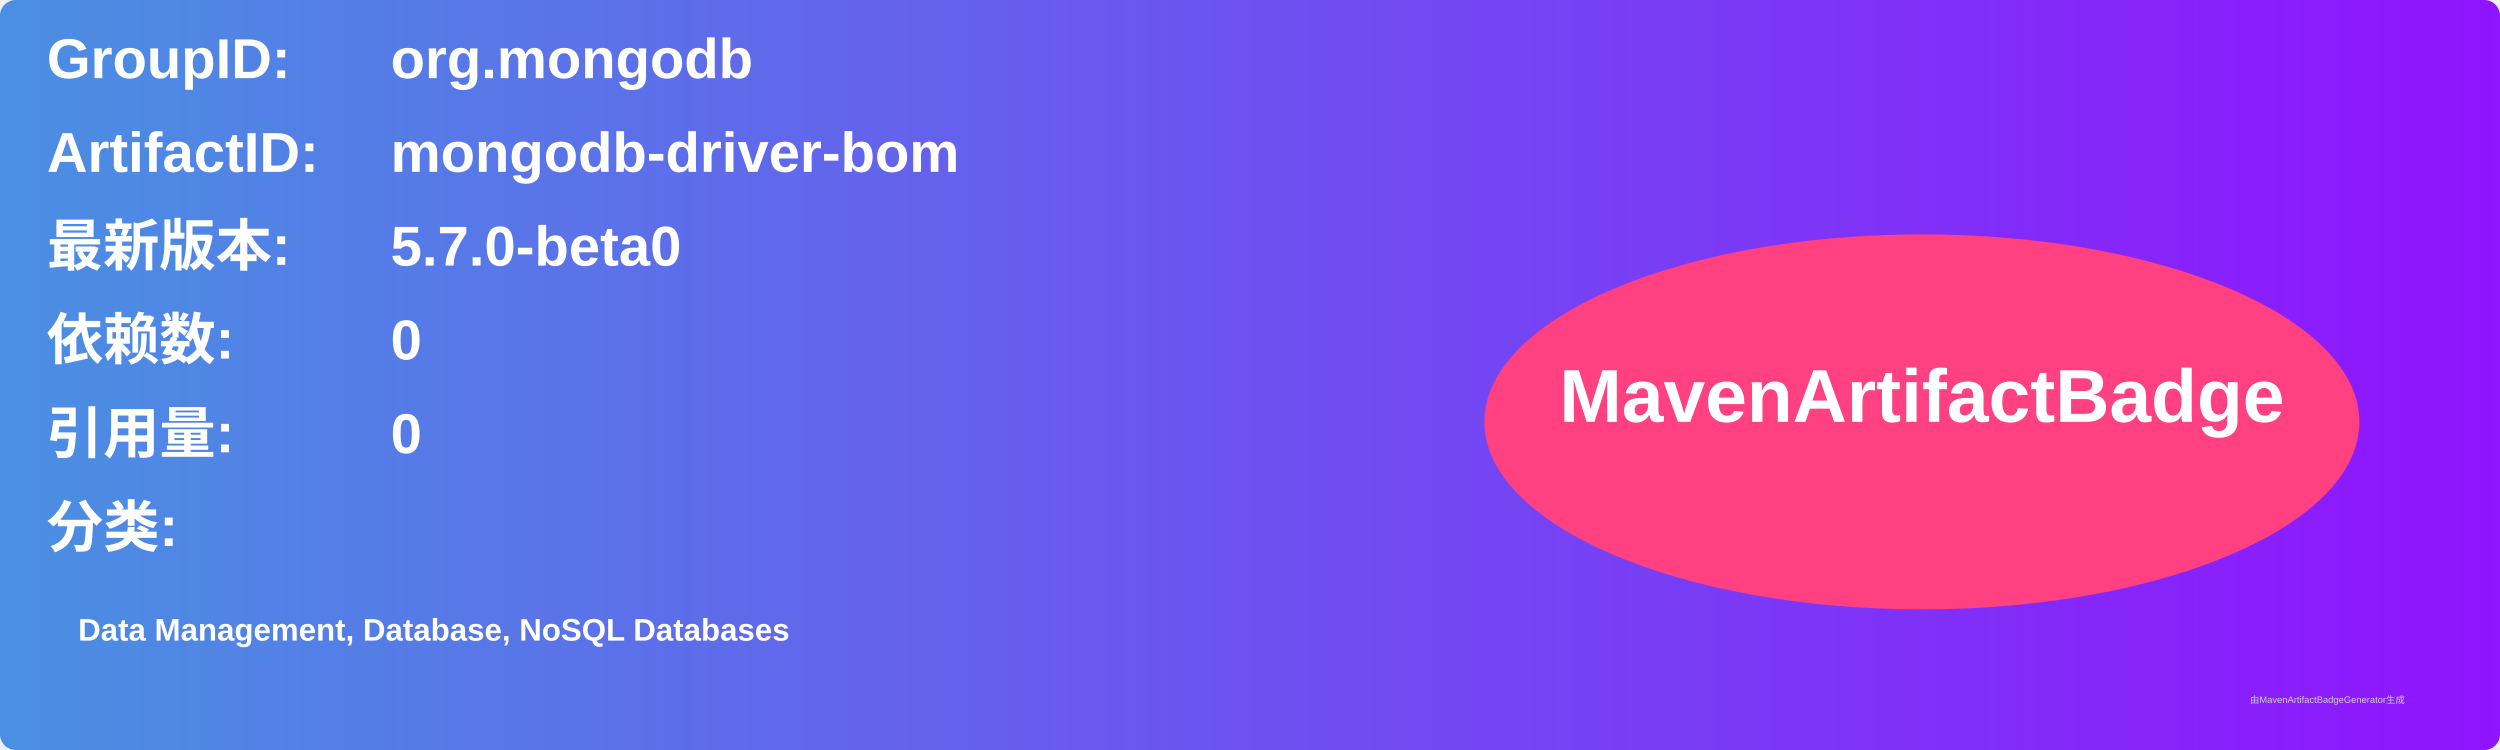
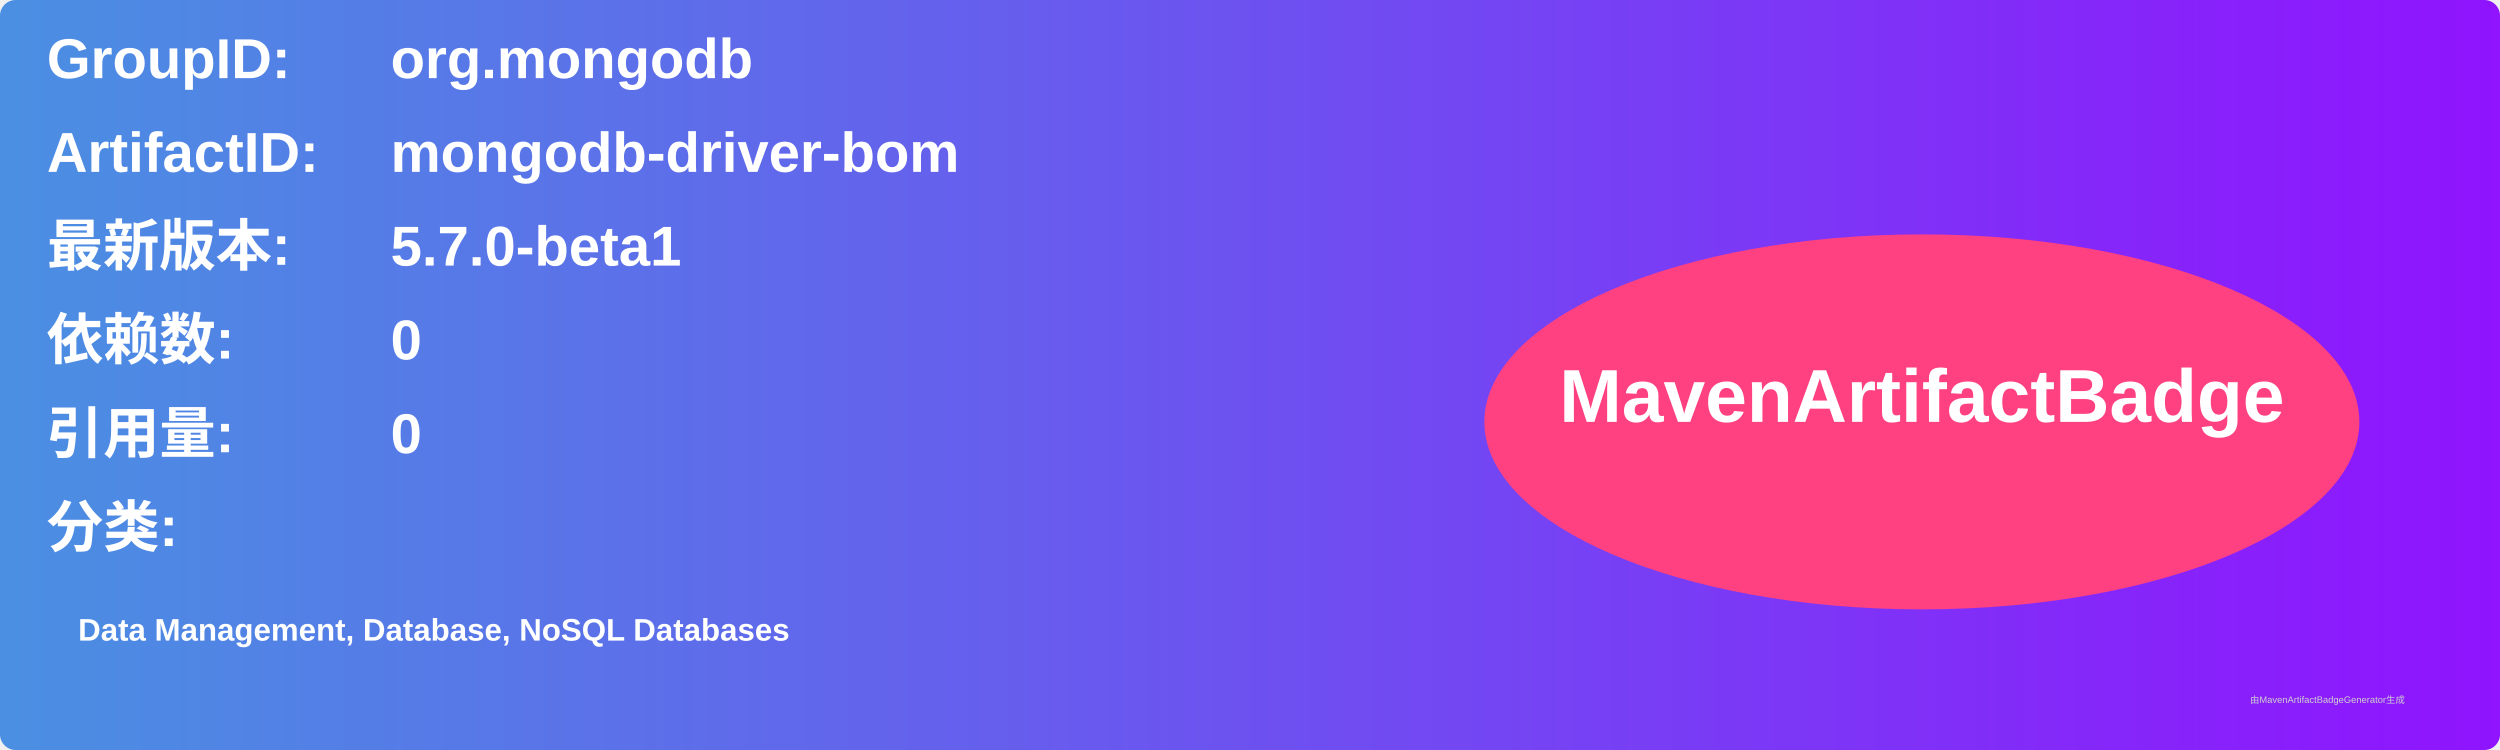
<svg xmlns="http://www.w3.org/2000/svg" width="800" height="240" viewBox="0 0 800 240">
  <linearGradient id="grad" x1="0%" y1="0%" x2="100%" y2="0%">
    <stop offset="0%" stop-color="#4a90e2" />
    <stop offset="100%" stop-color="#9013fe" />
  </linearGradient>
  <rect width="100%" height="100%" rx="5" ry="5" fill="url(#grad)" />
  <g transform="translate(15, 15)">
    <text x="0" y="10" font-family="Arial" font-size="18" fill="white" font-weight="bold" width="260">GroupID:</text>
    <text x="110" y="10" font-family="Arial" font-size="18" fill="white" font-weight="bold" width="460">org.mongodb</text>
    <text x="0" y="40" font-family="Arial" font-size="18" fill="white" font-weight="bold" width="260">ArtifactID:</text>
    <text x="110" y="40" font-family="Arial" font-size="18" fill="white" font-weight="bold" width="460">mongodb-driver-bom</text>
    <text x="0" y="70" font-family="Arial" font-size="18" fill="white" font-weight="bold">最新版本:</text>
    <text x="110" y="70" font-family="Arial" font-size="18" fill="white" font-weight="bold">
-       <tspan font-weight="bold">5.7.0-beta0</tspan>
+       <tspan font-weight="bold">5.7.0-beta1</tspan>
    </text>
    <text x="0" y="100" font-family="Arial" font-size="18" fill="white" font-weight="bold">依赖数: </text>
    <text x="110" y="100" font-family="Arial" font-size="18" fill="white">
      <tspan font-weight="bold">0</tspan>
    </text>
    <text x="0" y="130" font-family="Arial" font-size="18" fill="white" font-weight="bold">引用量: </text>
    <text x="110" y="130" font-family="Arial" font-size="18" fill="white">
      <tspan font-weight="bold">0</tspan>
    </text>
    <text x="0" y="160" font-family="Arial" font-size="18" fill="white" font-weight="bold">分类:</text>
    <text x="10" y="190" font-family="Arial" font-size="10" fill="white">
      <tspan font-weight="bold">Data Management, Database, NoSQL Databases</tspan>
    </text>
    <ellipse cx="600" cy="120" rx="140" ry="60" fill="#ff4081" />
    <text x="600" y="120" text-anchor="middle" font-family="Arial" font-size="24" fill="white" font-weight="bold">MavenArtifactBadge</text>
  </g>
  <text x="720" y="225" font-family="Arial" font-size="3" fill="#d0d0d0">由MavenArtifactBadgeGenerator生成</text>
</svg>
